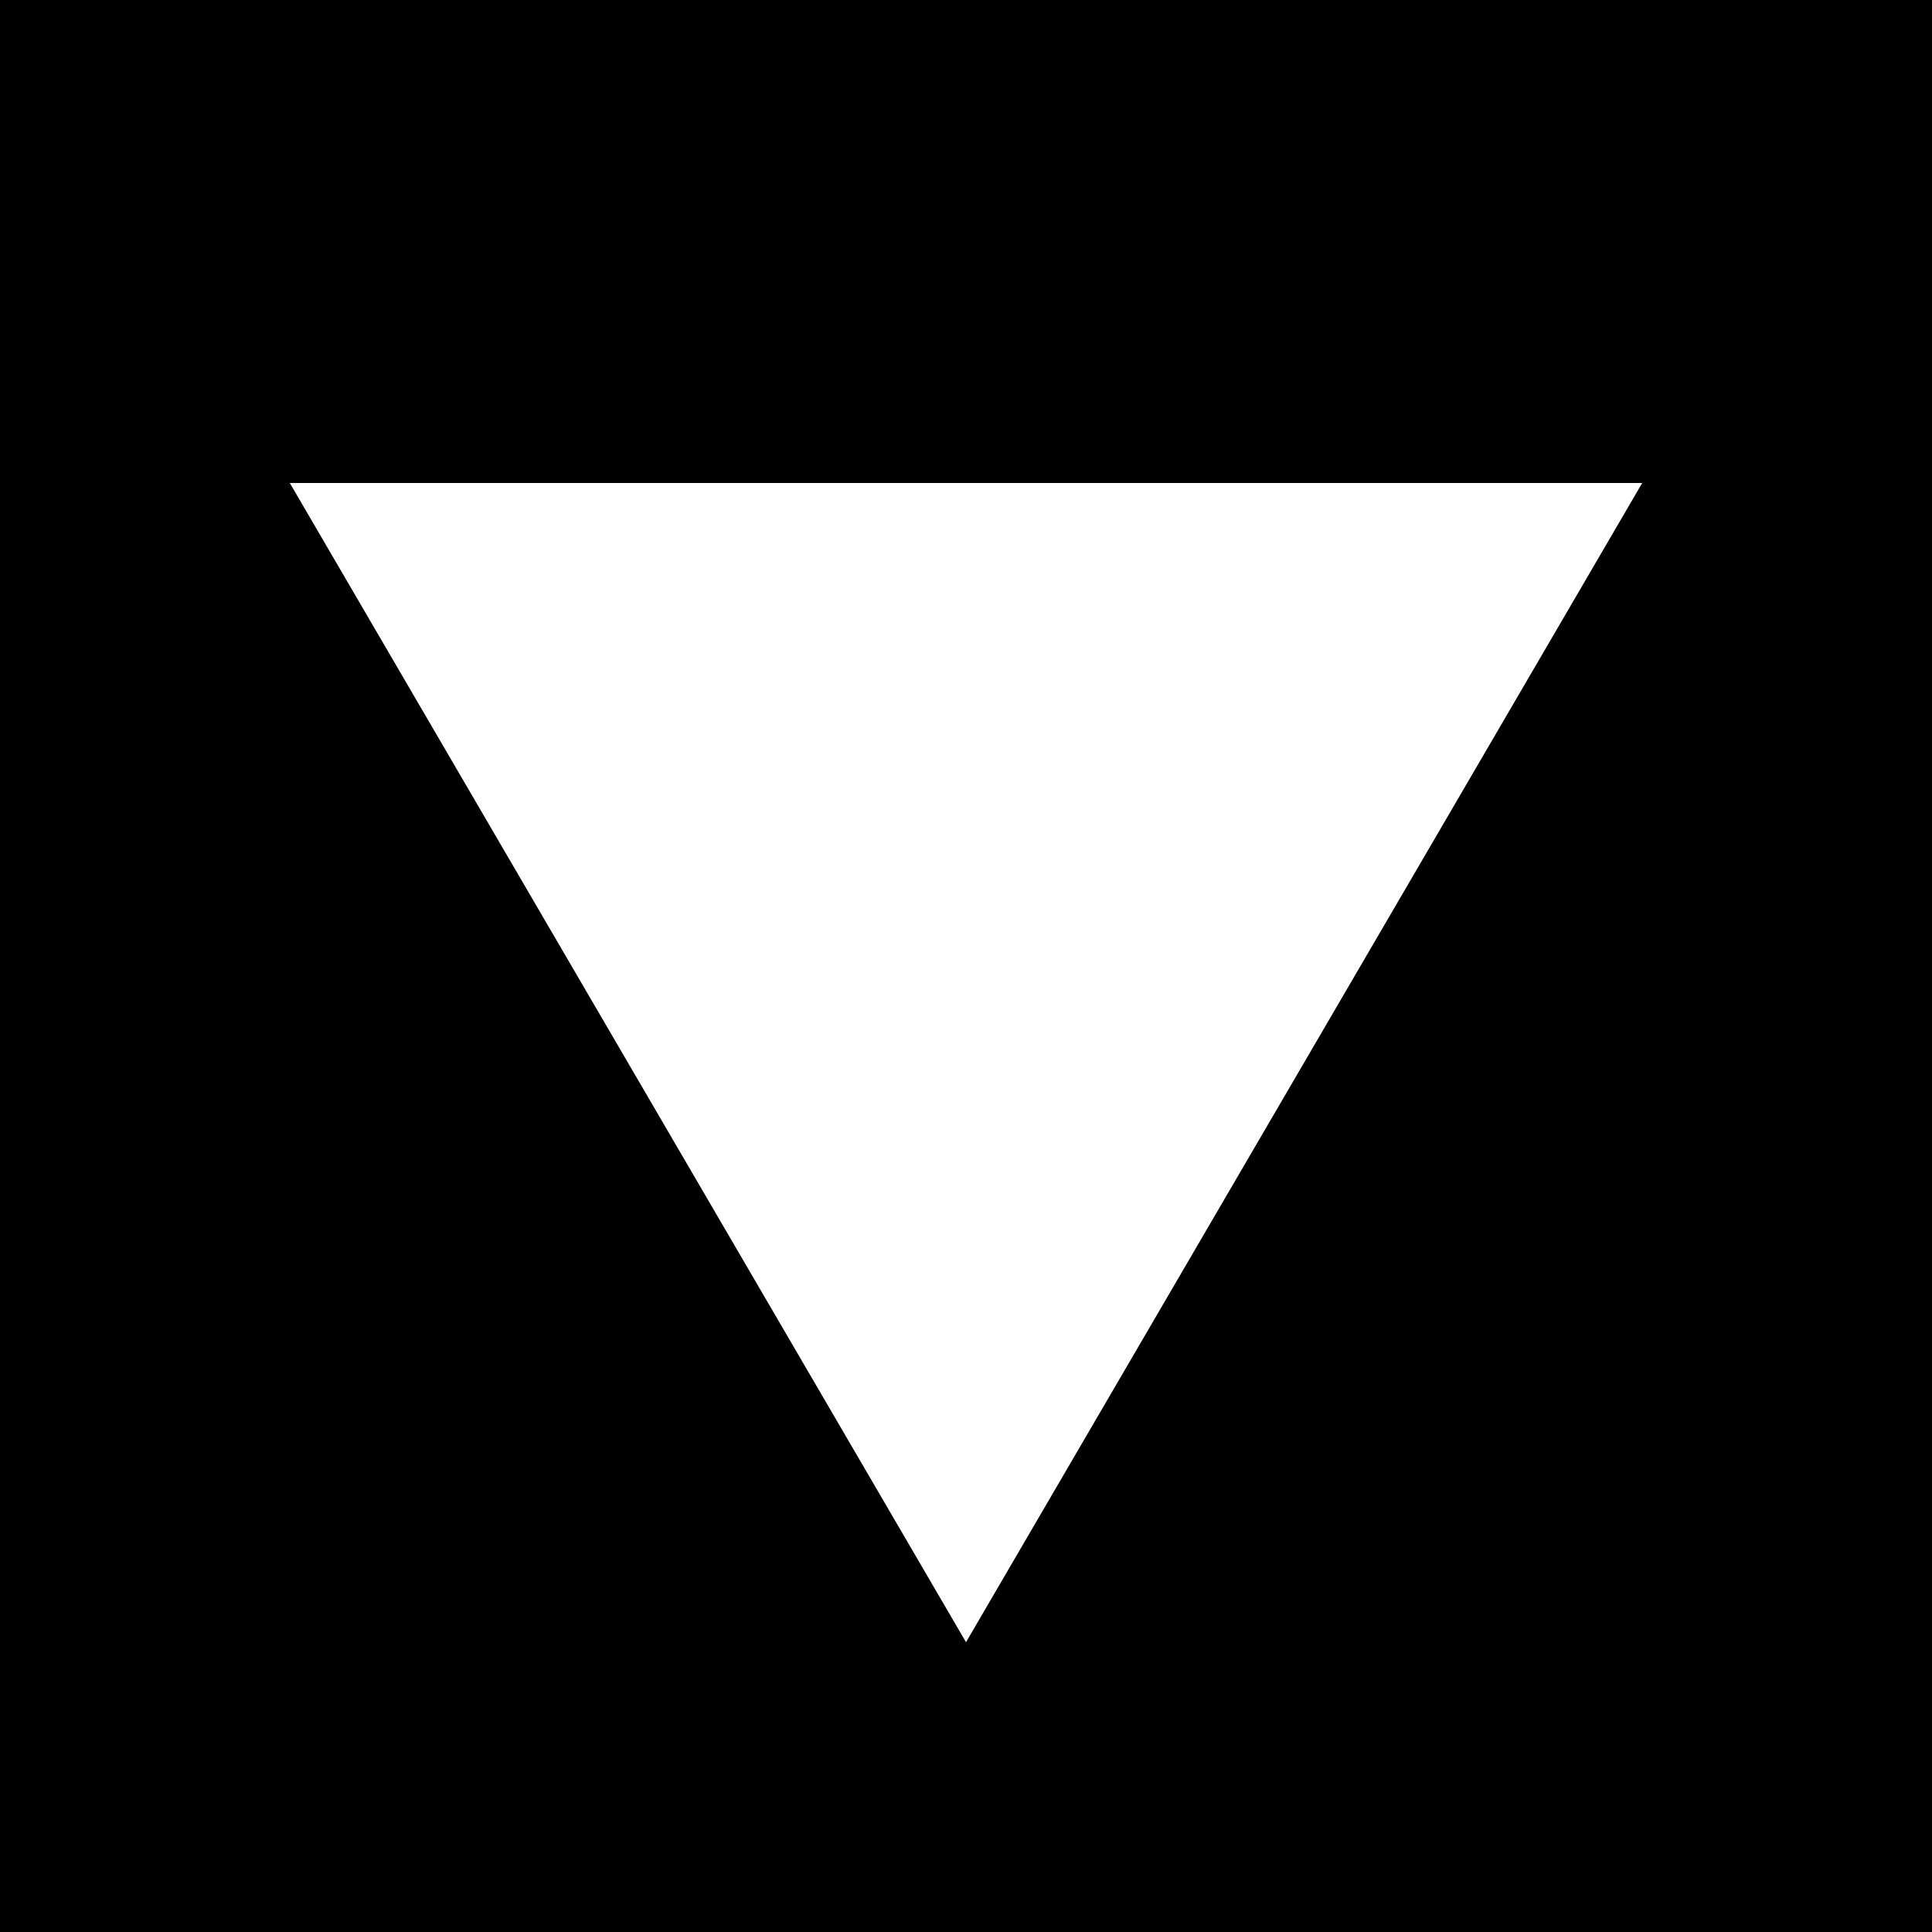
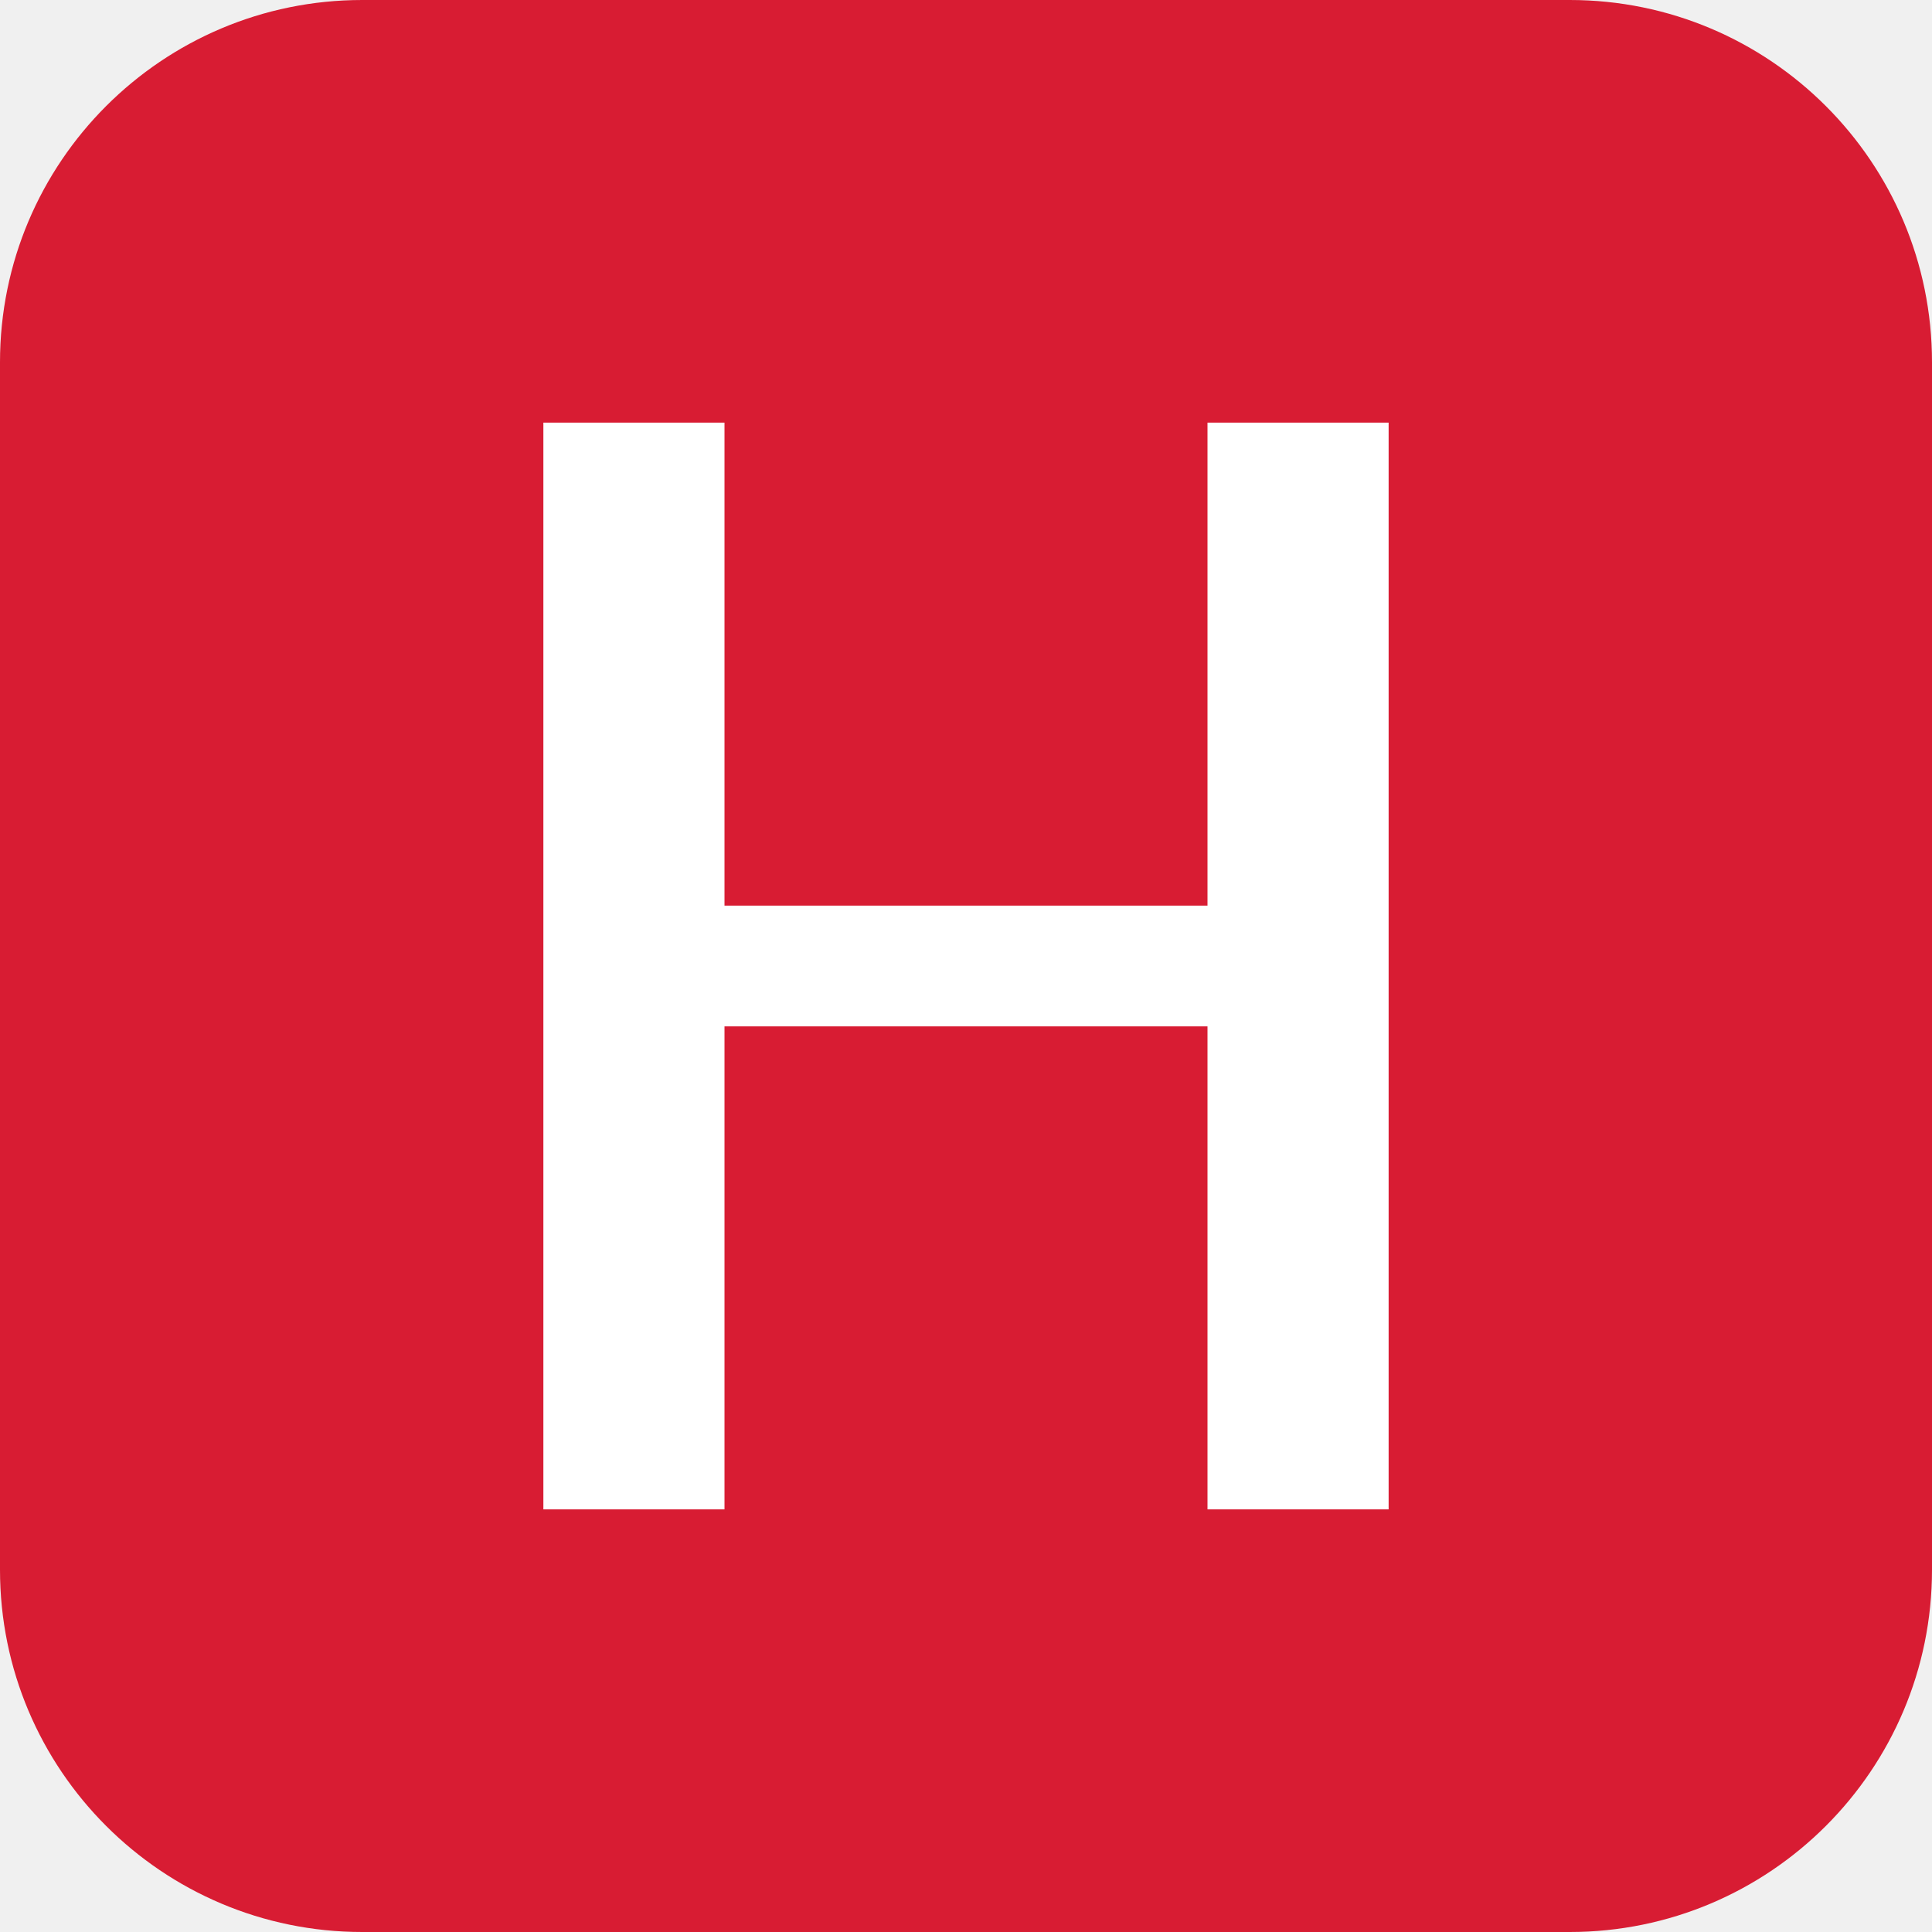
- <svg xmlns="http://www.w3.org/2000/svg" viewBox="0 0 100 100">
-   <rect width="100" height="100" fill="black" />
-   <path d="M50 85 L15 25 L85 25 Z" fill="#ffffff" />
+ <svg xmlns="http://www.w3.org/2000/svg" viewBox="0 0 32 32">
+   <rect width="32" height="32" rx="6" fill="#d81c33" />
+   <path d="M9 7h3v8h8V7h3v18h-3v-8h-8v8H9z" fill="#fff" />
</svg>
